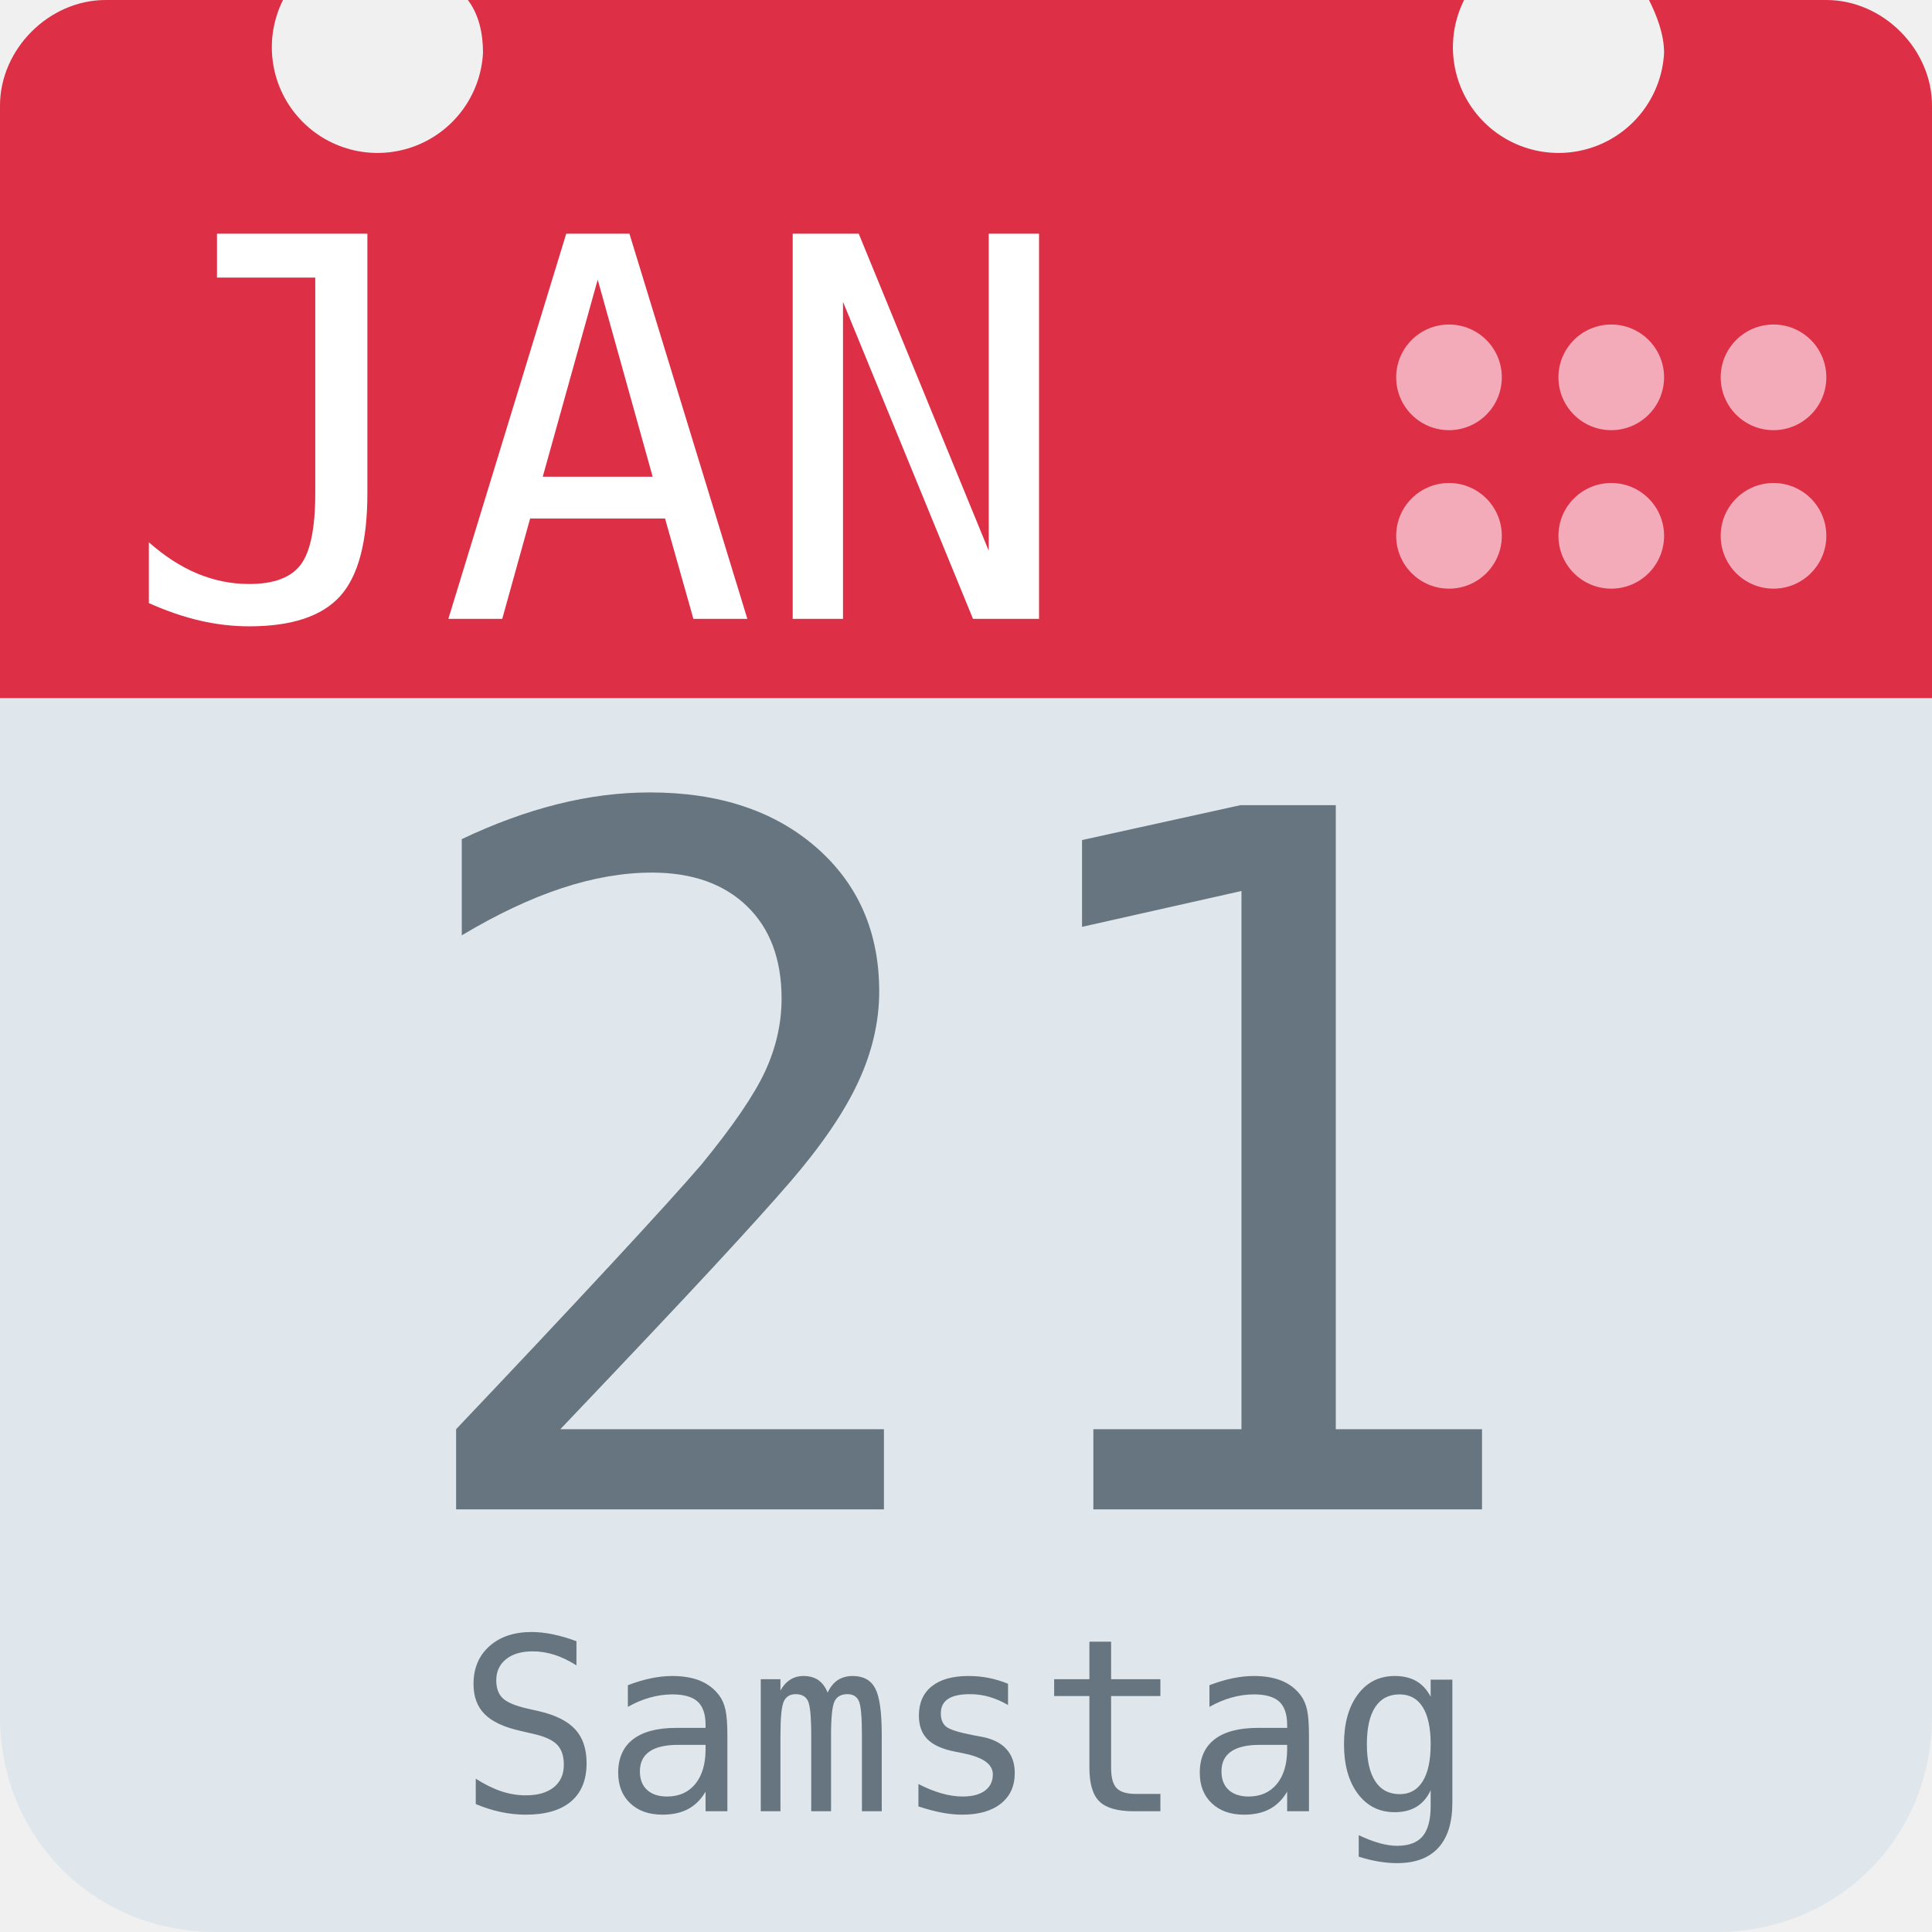
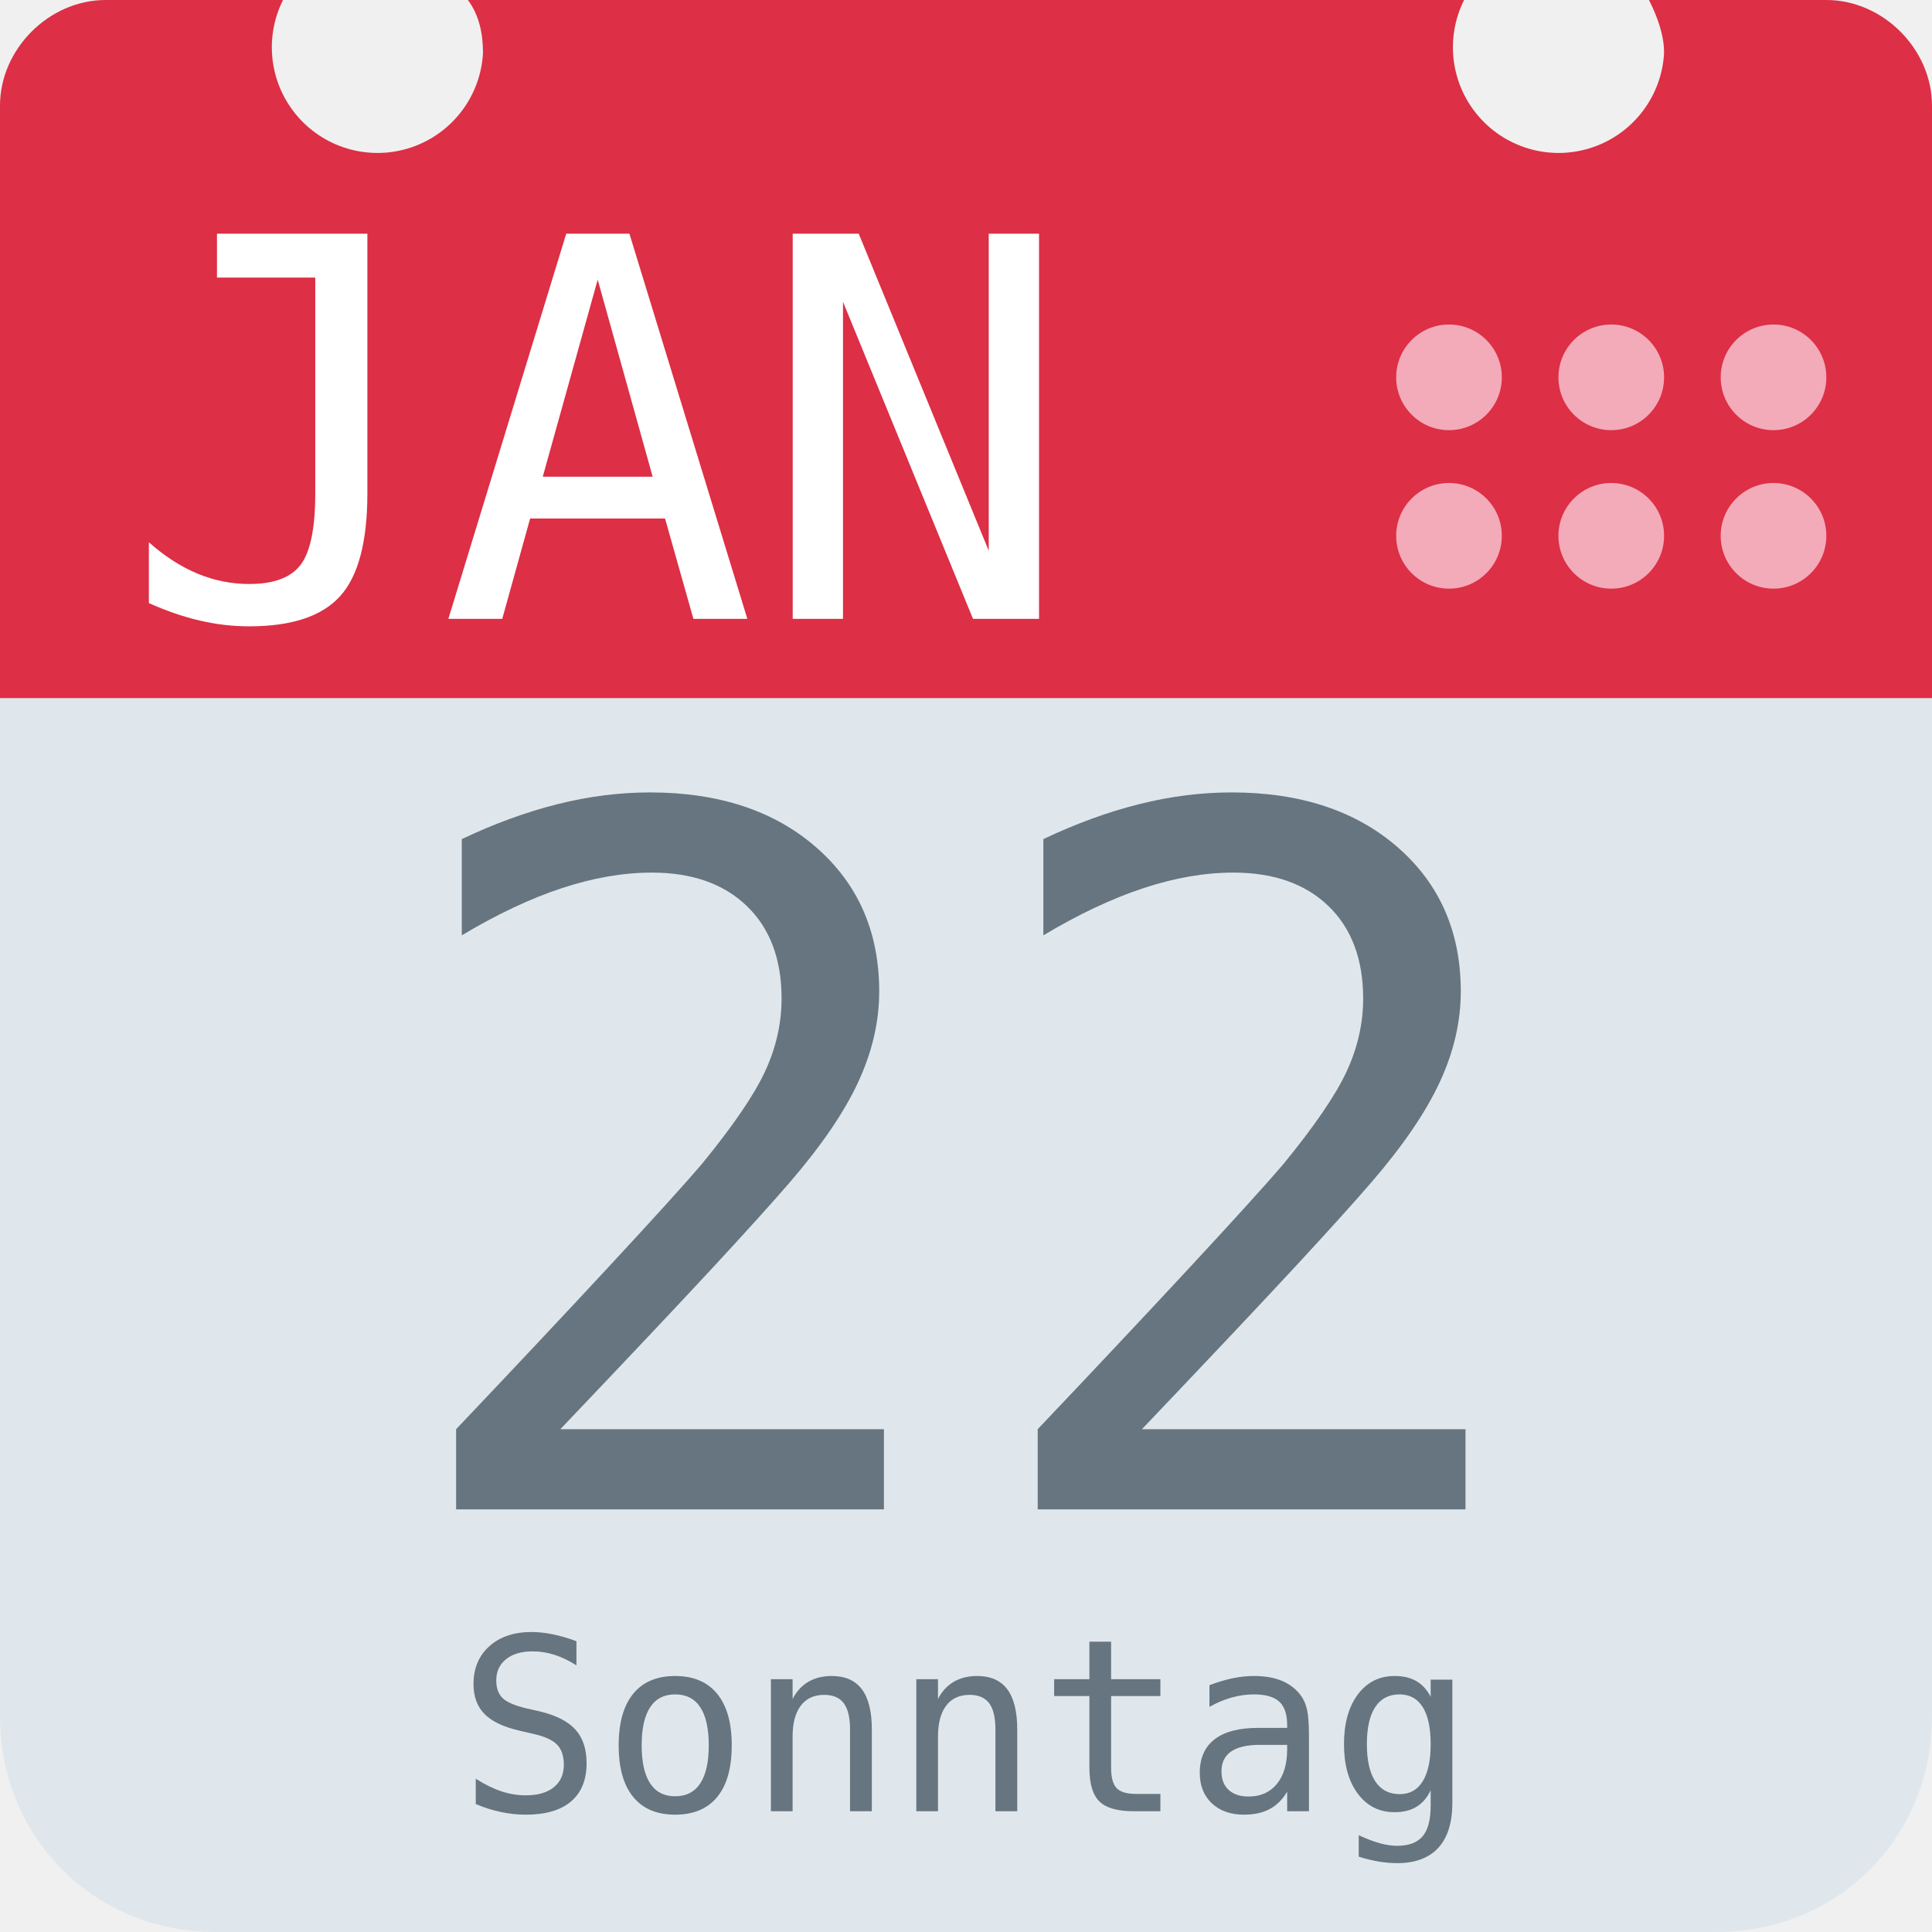
<svg xmlns="http://www.w3.org/2000/svg" aria-label="Calendar" role="img" viewBox="0 0 512 512">
  <path d="M512 455c0 32-25 57-57 57H57c-32 0-57-25-57-57V128c0-31 25-57 57-57h398c32 0 57 26 57 57z" fill="#e0e7ec" />
  <path d="M484 0h-47c2 4 4 9 4 14a28 28 0 1 1-53-14H124c3 4 4 9 4 14A28 28 0 1 1 75 0H28C13 0 0 13 0 28v157h512V28c0-15-13-28-28-28z" fill="#dd2f45" />
  <g fill="#f3aab9">
    <circle cx="470" cy="142" r="14" />
    <circle cx="470" cy="100" r="14" />
    <circle cx="427" cy="142" r="14" />
    <circle cx="427" cy="100" r="14" />
    <circle cx="384" cy="142" r="14" />
    <circle cx="384" cy="100" r="14" />
  </g>
  <text id="month" x="32" y="164" fill="#fff" font-family="monospace" font-size="140px" style="text-anchor: left">JAN</text>
-   <text id="day" x="256" y="400" fill="#66757f" font-family="monospace" font-size="256px" style="text-anchor: middle">21</text>
-   <text id="weekday" x="256" y="480" fill="#66757f" font-family="monospace" font-size="64px" style="text-anchor: middle">Samstag</text>
+   <text id="day" x="256" y="400" fill="#66757f" font-family="monospace" font-size="256px" style="text-anchor: middle">22</text>
+   <text id="weekday" x="256" y="480" fill="#66757f" font-family="monospace" font-size="64px" style="text-anchor: middle">Sonntag</text>
</svg>
